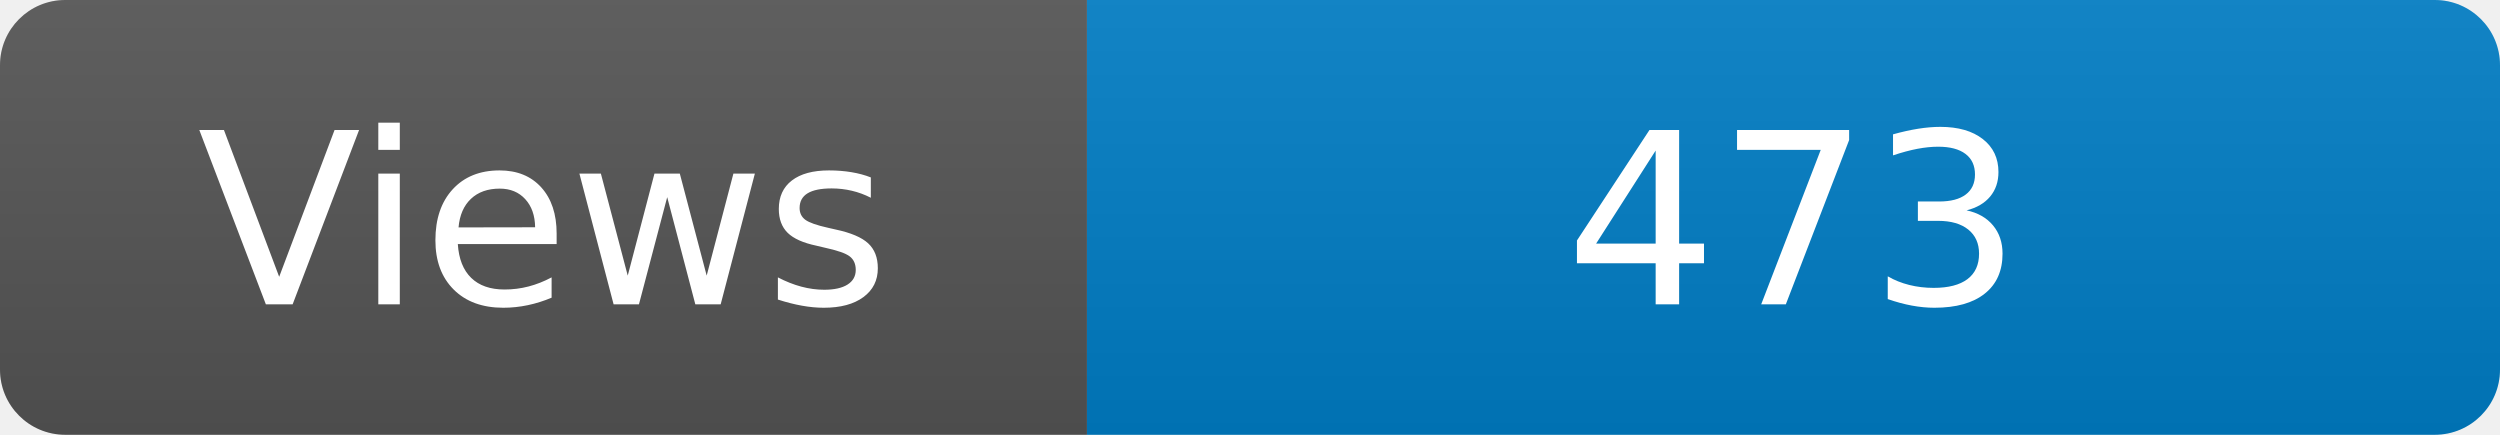
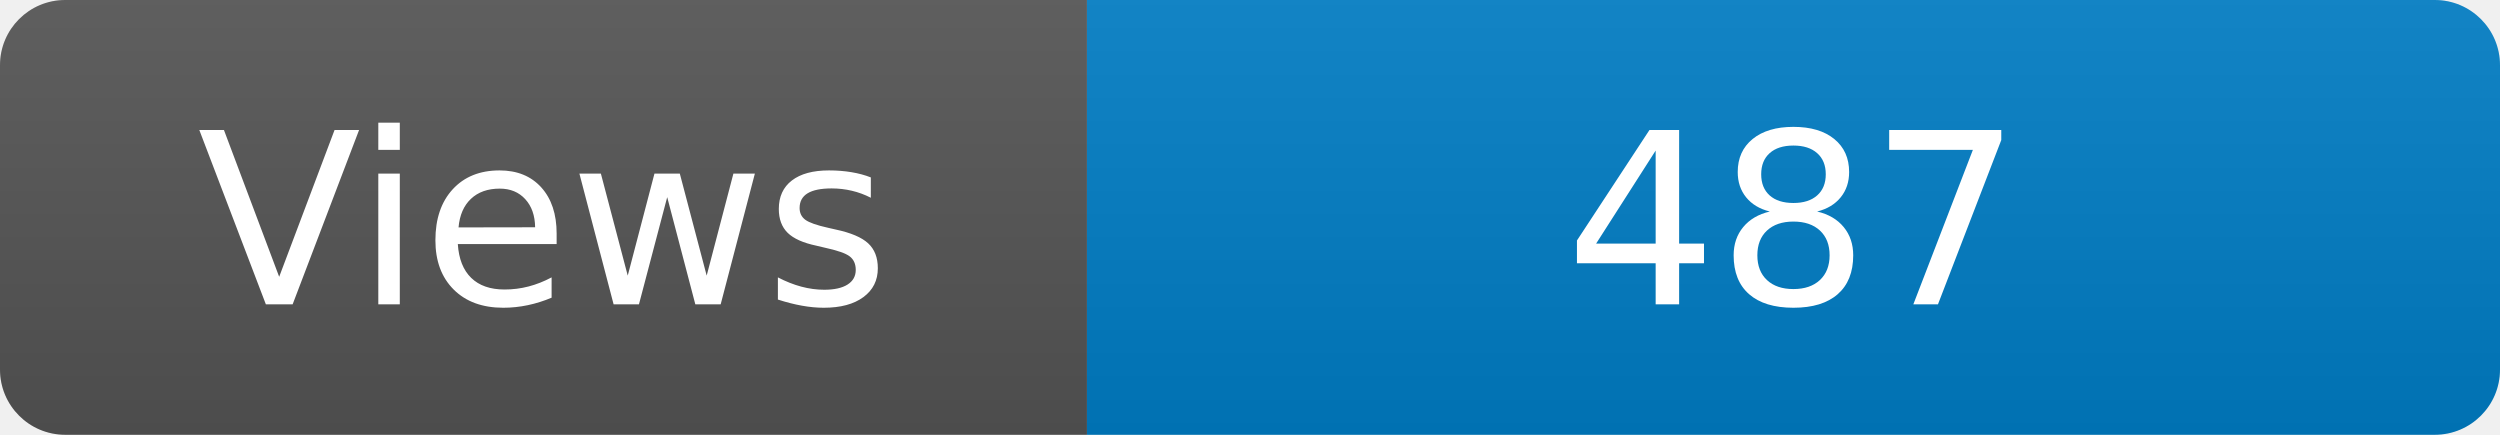
<svg xmlns="http://www.w3.org/2000/svg" width="115" height="20" role="img" aria-label="Maintained?: yes">
  <linearGradient id="s" x2="0" y2="100%">
    <stop offset="0" stop-color="#bbb" stop-opacity=".1" />
    <stop offset="1" stop-opacity=".1" />
  </linearGradient>
  <clipPath id="r">
    <rect width="115" height="20" rx="3" fill="#fff" />
  </clipPath>
  <g clip-path="url(#r)">
    <rect width="50" height="20" fill="#555" />
    <rect x="50" width="160" height="20" fill="#007ec6" />
    <rect width="115" height="20" fill="url(#s)" />
  </g>
  <g fill="#fff" text-anchor="middle" font-family="Verdana,Geneva,DejaVu Sans,sans-serif" font-size="110">
    <text x="250" y="140" transform="scale(.1)" fill="#fff">Views</text>
-     <text x="825" y="140" transform="scale(.1)" fill="#fff">473</text>
+     <text x="825" y="140" transform="scale(.1)" fill="#fff">487</text>
  </g>
</svg>
